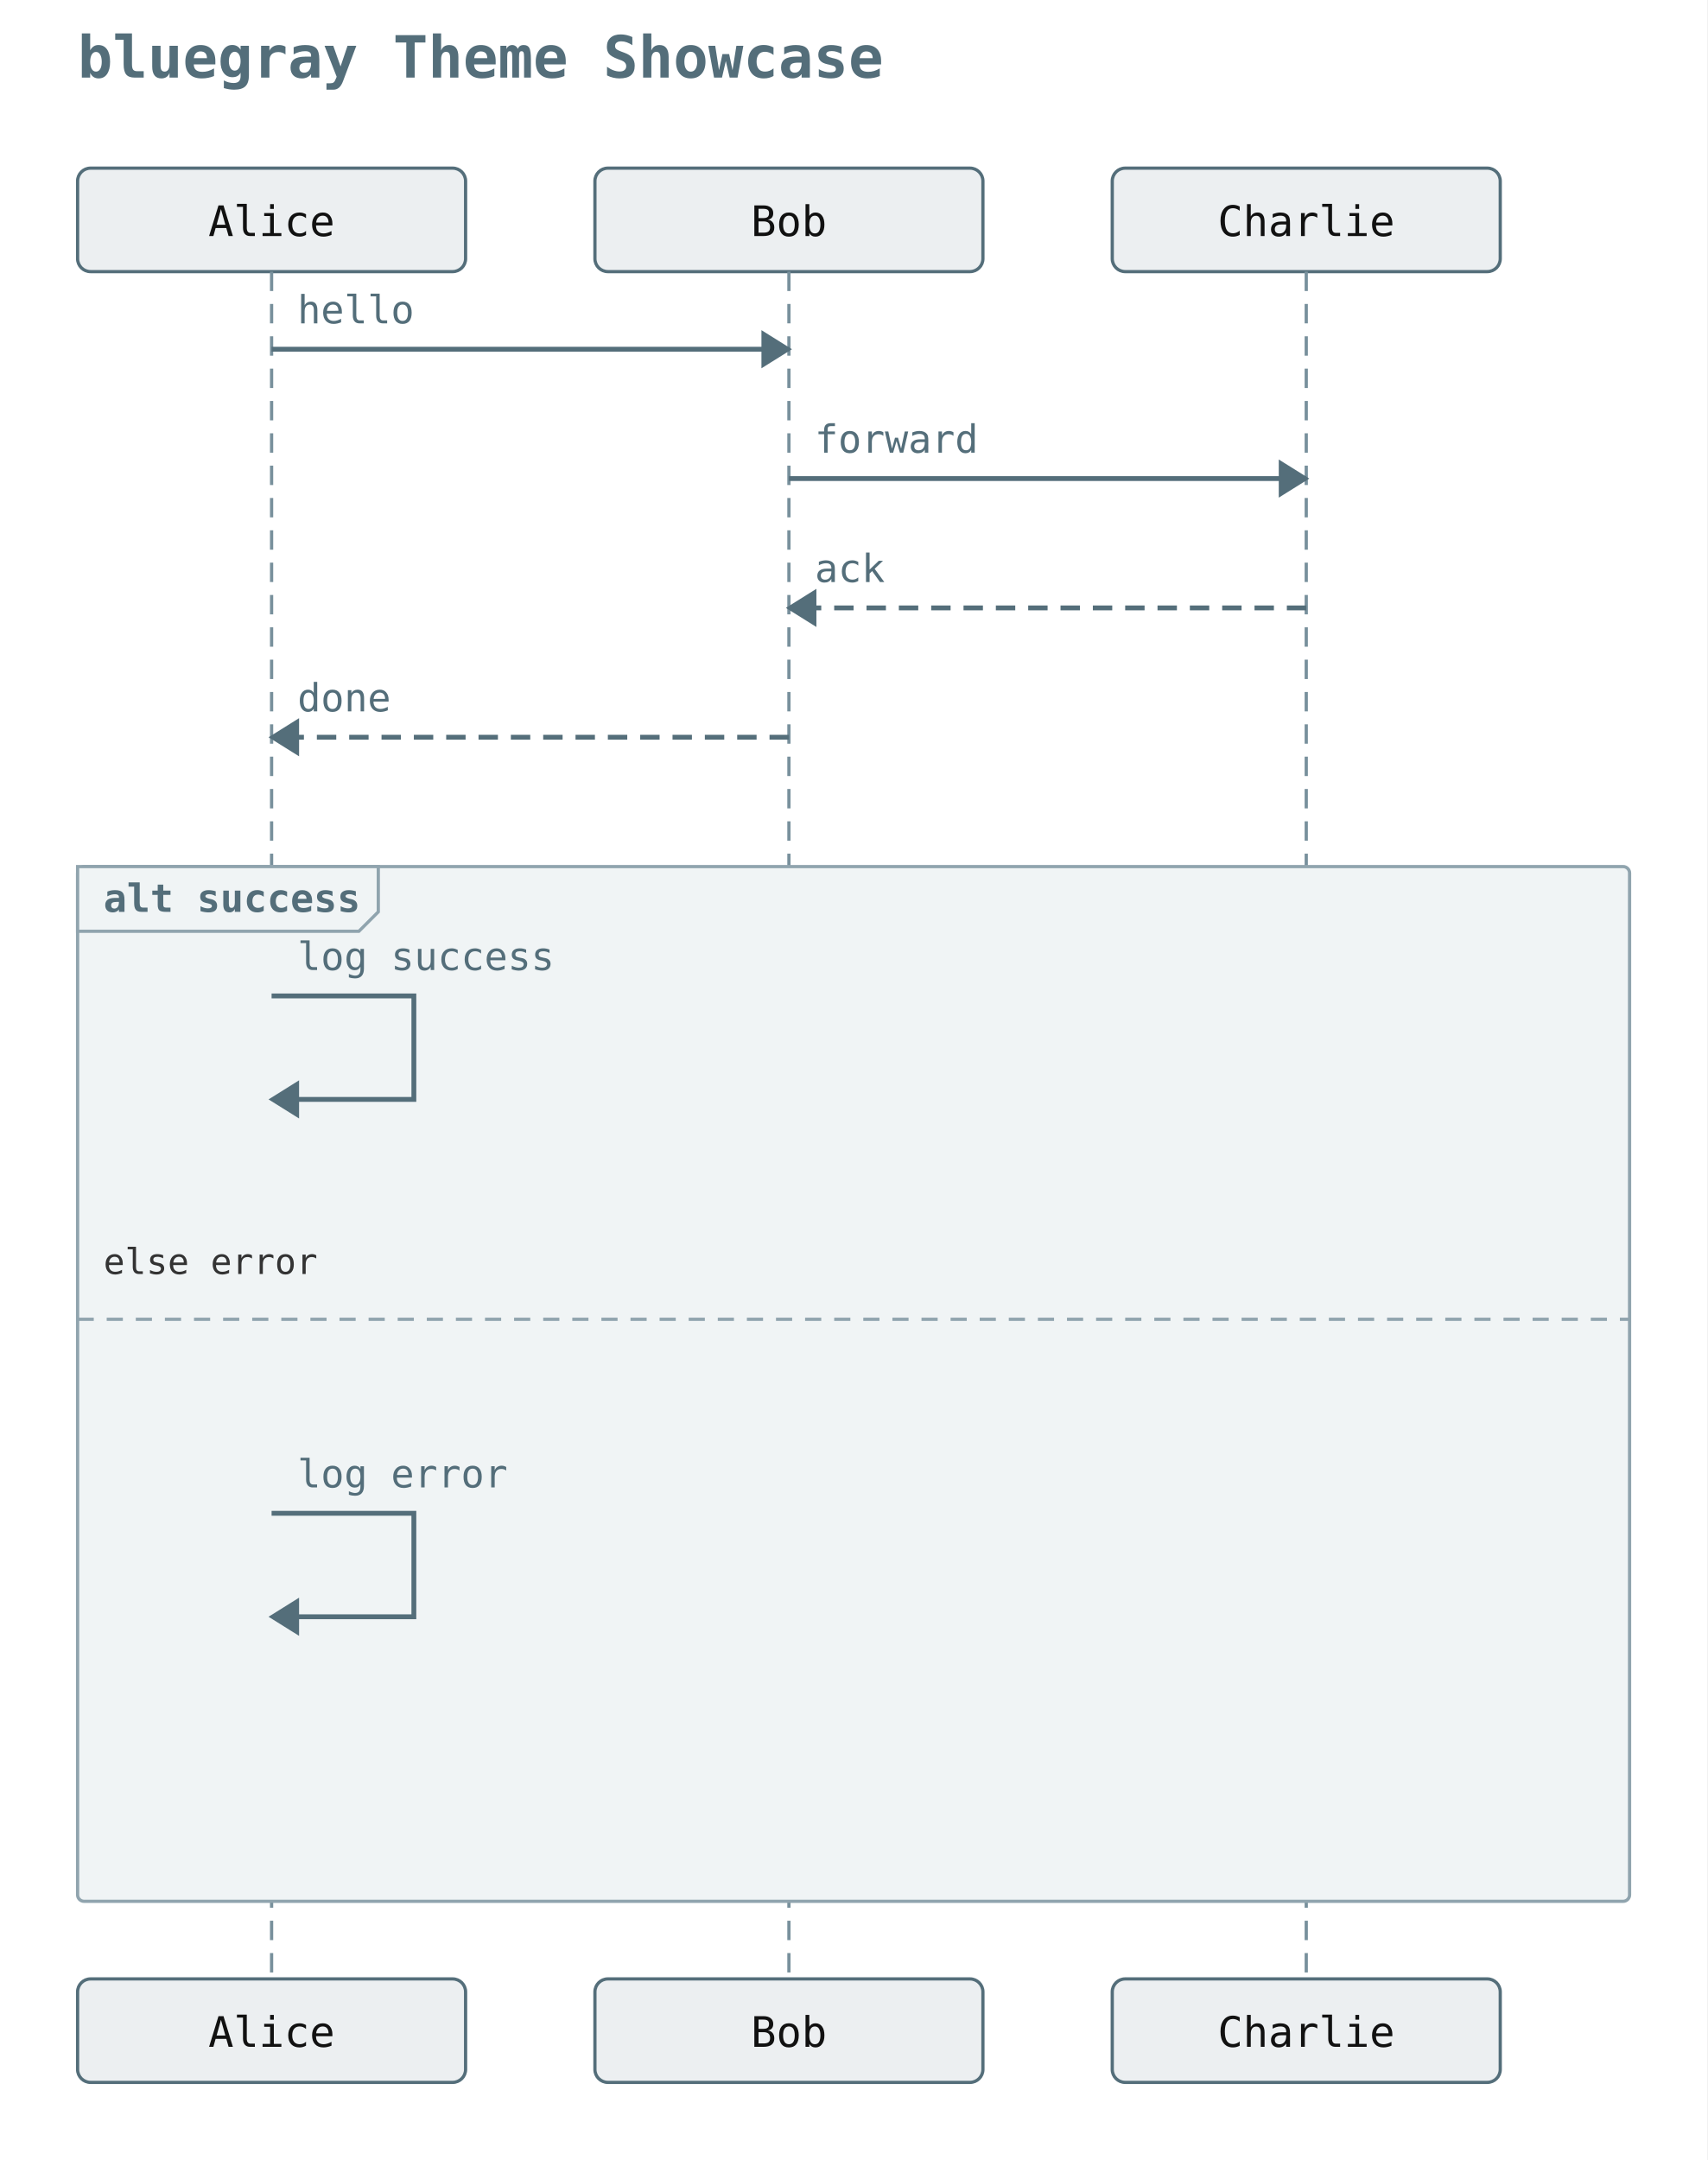
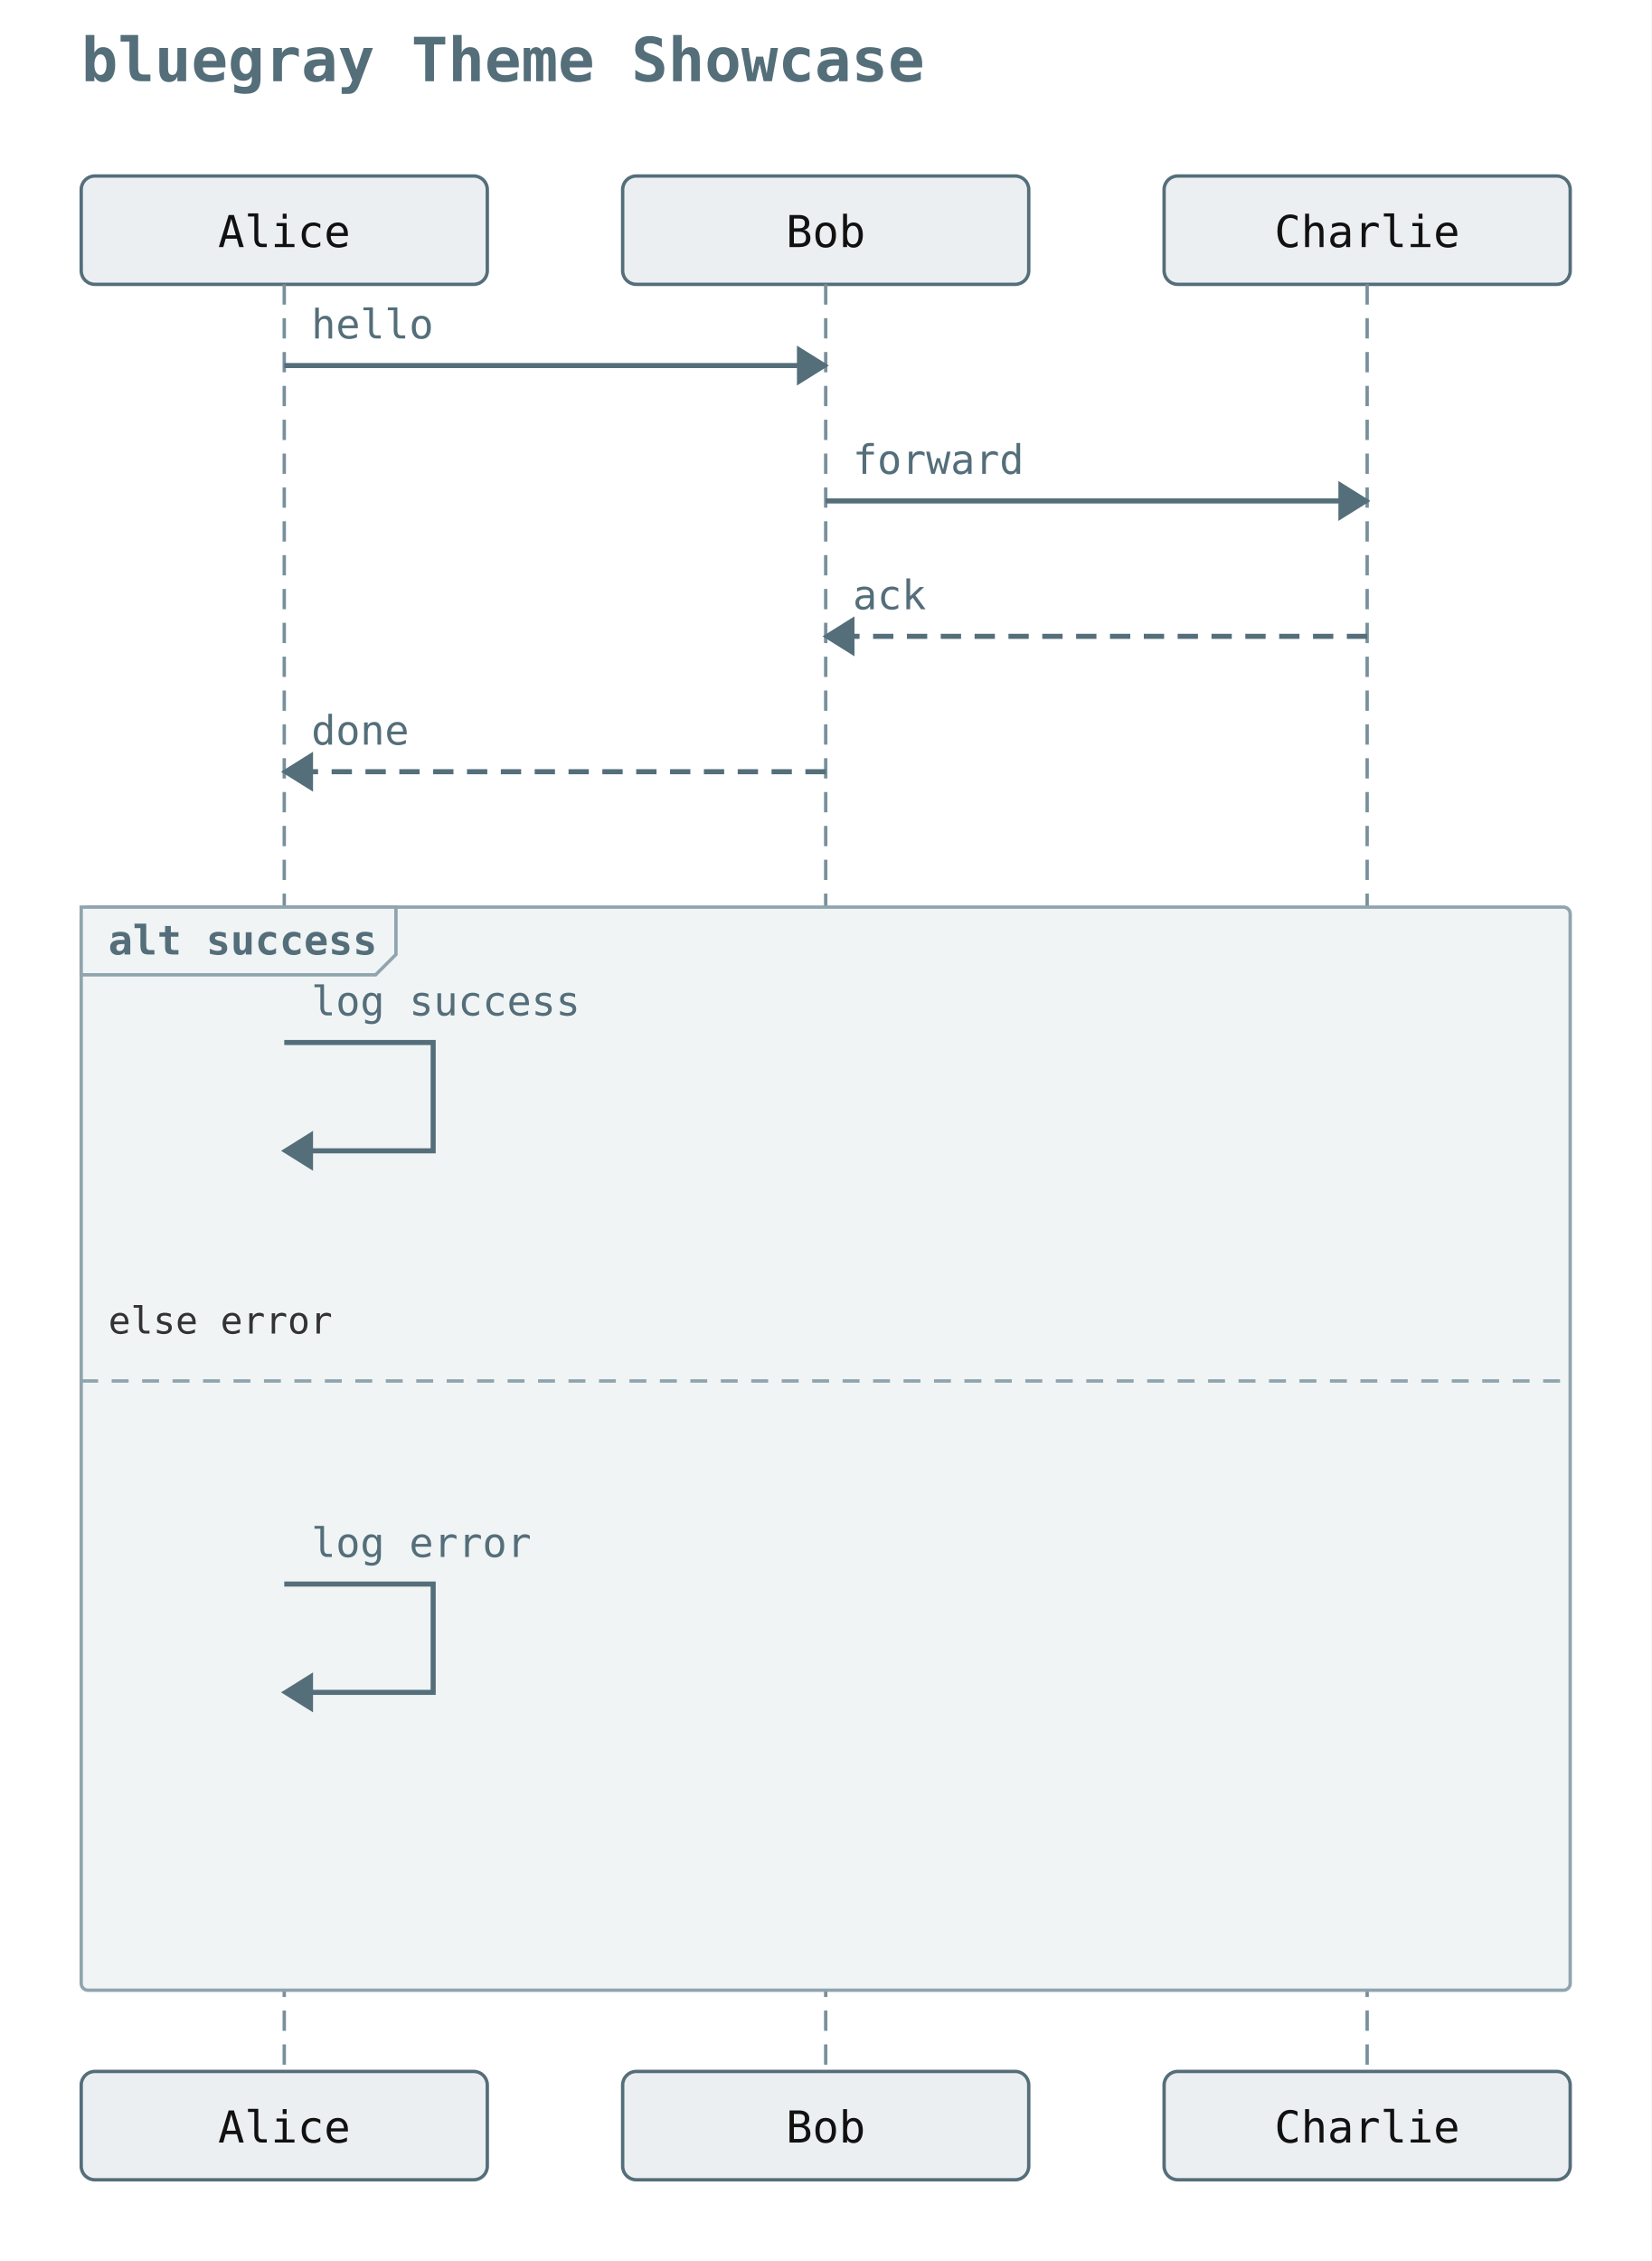
- <svg xmlns="http://www.w3.org/2000/svg" width="528" height="668" viewBox="0 0 528 668">
+ <svg xmlns="http://www.w3.org/2000/svg" width="488" height="668" viewBox="0 0 488 668">
  <rect width="100%" height="100%" fill="white" />
  <text x="24" y="24" font-family="monospace" font-size="18" font-weight="600" fill="#546e7a">bluegray Theme Showcase</text>
  <rect x="24" y="52" width="120" height="32" rx="4" ry="4" fill="#eceff1" stroke="#546e7a" stroke-width="1" />
  <text x="84" y="73" text-anchor="middle" font-family="monospace" font-size="13" fill="#111111">Alice</text>
  <rect x="184" y="52" width="120" height="32" rx="4" ry="4" fill="#eceff1" stroke="#546e7a" stroke-width="1" />
  <text x="244" y="73" text-anchor="middle" font-family="monospace" font-size="13" fill="#111111">Bob</text>
  <rect x="344" y="52" width="120" height="32" rx="4" ry="4" fill="#eceff1" stroke="#546e7a" stroke-width="1" />
  <text x="404" y="73" text-anchor="middle" font-family="monospace" font-size="13" fill="#111111">Charlie</text>
  <line x1="84" y1="84" x2="84" y2="612" stroke="#78909c" stroke-width="1" stroke-dasharray="6 4" />
  <line x1="244" y1="84" x2="244" y2="612" stroke="#78909c" stroke-width="1" stroke-dasharray="6 4" />
  <line x1="404" y1="84" x2="404" y2="612" stroke="#78909c" stroke-width="1" stroke-dasharray="6 4" />
-   <rect x="24" y="268" width="480" height="320" rx="2" ry="2" fill="#f0f4f5" stroke="#90a4ae" stroke-width="1" />
+   <rect x="24" y="268" width="440" height="320" rx="2" ry="2" fill="#f0f4f5" stroke="#90a4ae" stroke-width="1" />
  <polygon points="24,268 117,268 117,282 111,288 24,288" fill="#f0f4f5" stroke="#90a4ae" stroke-width="1" />
  <text x="32" y="282" font-family="monospace" font-size="12" font-weight="600" fill="#546e7a">alt success</text>
-   <line x1="24" y1="408" x2="504" y2="408" stroke="#90a4ae" stroke-width="1" stroke-dasharray="5 4" />
+   <line x1="24" y1="408" x2="464" y2="408" stroke="#90a4ae" stroke-width="1" stroke-dasharray="5 4" />
  <text x="32" y="394" font-family="monospace" font-size="11" fill="#333">else error</text>
  <line x1="84" y1="108" x2="244" y2="108" stroke="#546e7a" stroke-width="1.5" />
  <polygon points="244,108 236,103 236,113" fill="#546e7a" stroke="#546e7a" stroke-width="1" />
  <text x="92" y="100" text-anchor="start" font-family="monospace" font-size="12" fill="#546e7a">hello</text>
  <line x1="244" y1="148" x2="404" y2="148" stroke="#546e7a" stroke-width="1.5" />
  <polygon points="404,148 396,143 396,153" fill="#546e7a" stroke="#546e7a" stroke-width="1" />
  <text x="252" y="140" text-anchor="start" font-family="monospace" font-size="12" fill="#546e7a">forward</text>
  <line x1="404" y1="188" x2="244" y2="188" stroke="#546e7a" stroke-width="1.5" stroke-dasharray="6 4" />
  <polygon points="244,188 252,183 252,193" fill="#546e7a" stroke="#546e7a" stroke-width="1" />
  <text x="252" y="180" text-anchor="start" font-family="monospace" font-size="12" fill="#546e7a">ack</text>
  <line x1="244" y1="228" x2="84" y2="228" stroke="#546e7a" stroke-width="1.5" stroke-dasharray="6 4" />
  <polygon points="84,228 92,223 92,233" fill="#546e7a" stroke="#546e7a" stroke-width="1" />
  <text x="92" y="220" text-anchor="start" font-family="monospace" font-size="12" fill="#546e7a">done</text>
  <path d="M 84 308 L 128 308 L 128 340 L 92 340" fill="none" stroke="#546e7a" stroke-width="1.5" />
  <polygon points="84,340 92,335 92,345" fill="#546e7a" stroke="#546e7a" stroke-width="1" />
  <text x="92" y="300" text-anchor="start" font-family="monospace" font-size="12" fill="#546e7a">log success</text>
  <path d="M 84 468 L 128 468 L 128 500 L 92 500" fill="none" stroke="#546e7a" stroke-width="1.5" />
  <polygon points="84,500 92,495 92,505" fill="#546e7a" stroke="#546e7a" stroke-width="1" />
  <text x="92" y="460" text-anchor="start" font-family="monospace" font-size="12" fill="#546e7a">log error</text>
  <rect x="24" y="612" width="120" height="32" rx="4" ry="4" fill="#eceff1" stroke="#546e7a" stroke-width="1" />
  <text x="84" y="633" text-anchor="middle" font-family="monospace" font-size="13" fill="#111111">Alice</text>
  <rect x="184" y="612" width="120" height="32" rx="4" ry="4" fill="#eceff1" stroke="#546e7a" stroke-width="1" />
  <text x="244" y="633" text-anchor="middle" font-family="monospace" font-size="13" fill="#111111">Bob</text>
  <rect x="344" y="612" width="120" height="32" rx="4" ry="4" fill="#eceff1" stroke="#546e7a" stroke-width="1" />
  <text x="404" y="633" text-anchor="middle" font-family="monospace" font-size="13" fill="#111111">Charlie</text>
</svg>
